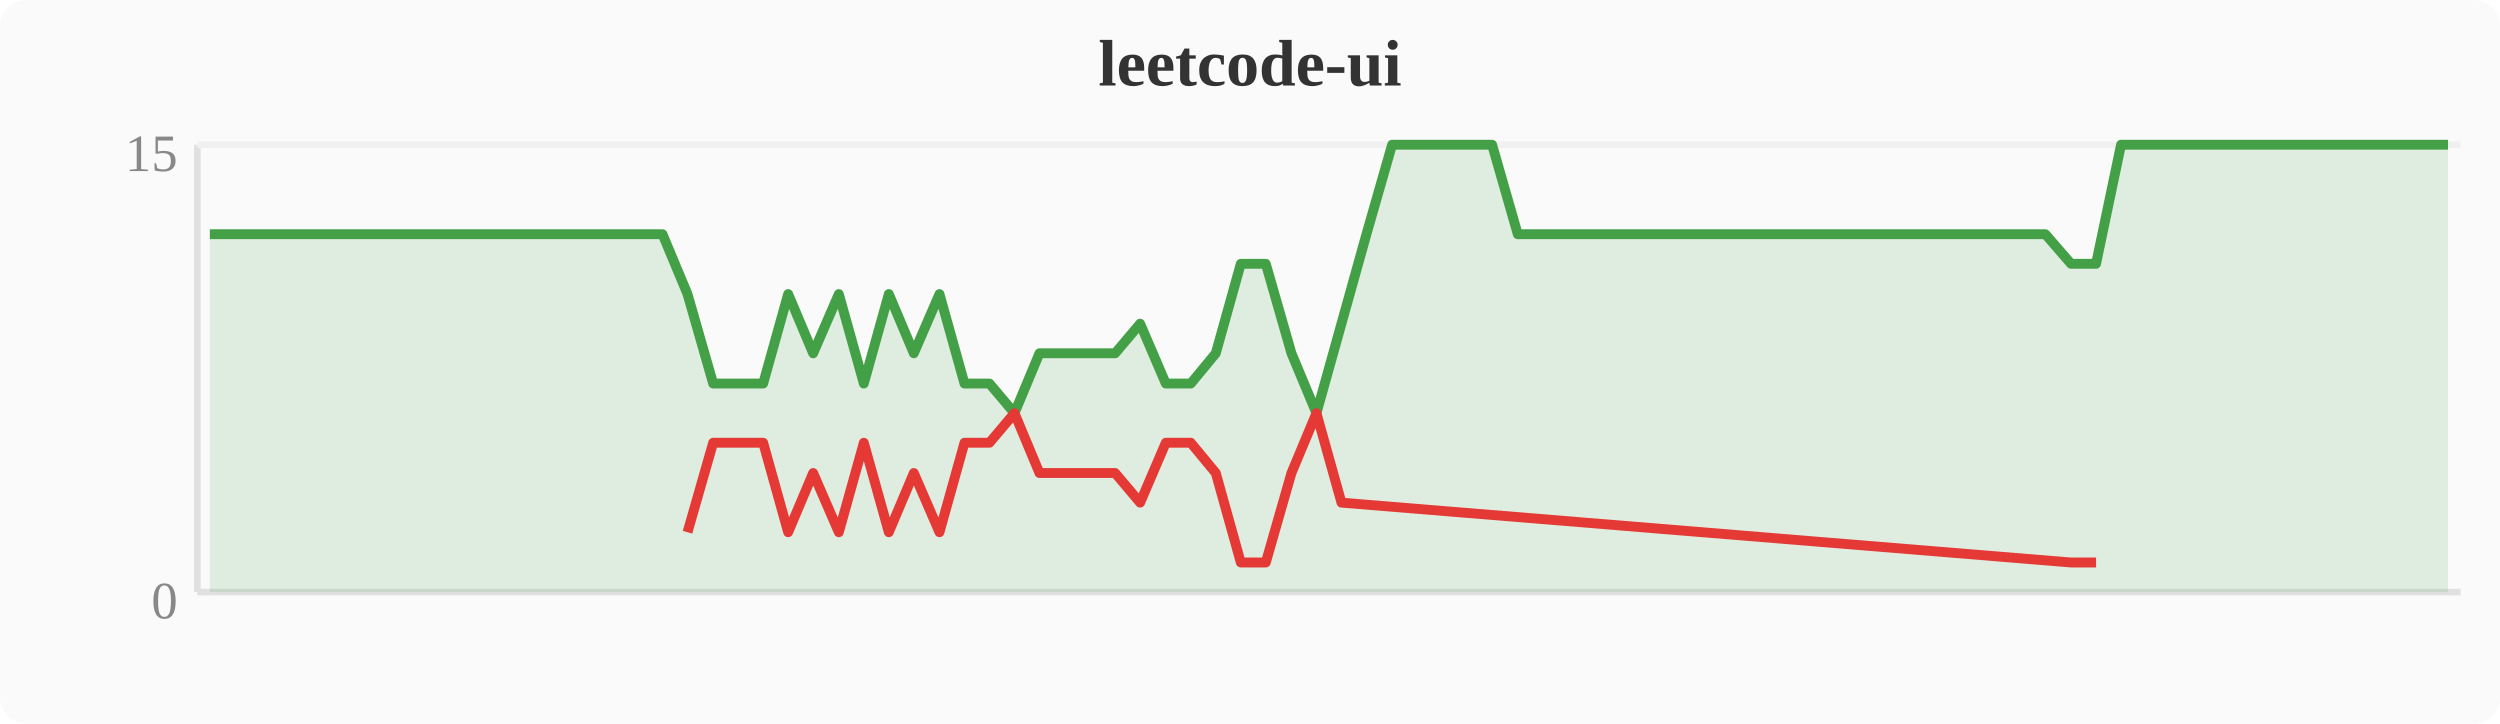
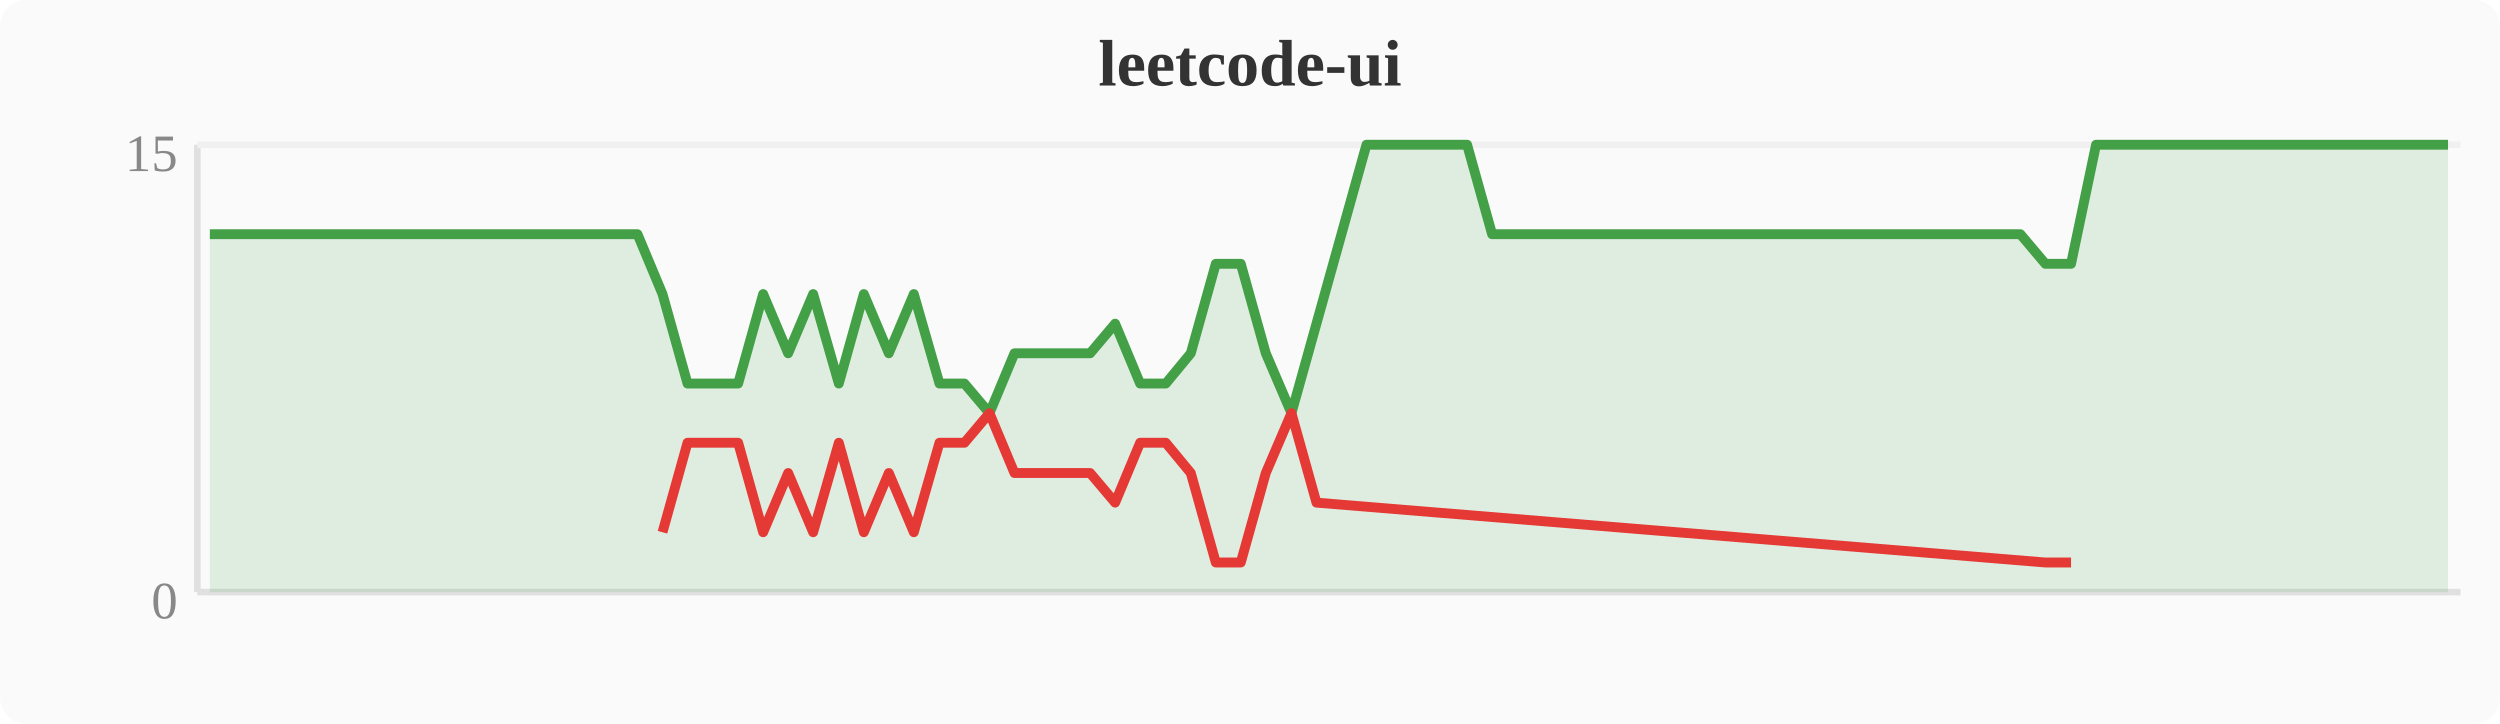
<svg xmlns="http://www.w3.org/2000/svg" width="380" height="110" viewBox="0 0 380 110">
  <rect width="380" height="110" fill="#fafafa" rx="4" />
  <text x="190" y="13" text-anchor="middle" font-size="10" font-weight="bold" fill="#333">leetcode-ui</text>
  <line x1="30" y1="22" x2="30" y2="90" stroke="#e0e0e0" stroke-width="1" />
  <line x1="30" y1="90" x2="374" y2="90" stroke="#e0e0e0" stroke-width="1" />
  <line x1="30" y1="22" x2="374" y2="22" stroke="#f0f0f0" stroke-width="1" />
  <text x="27" y="94" text-anchor="end" font-size="8" fill="#888">0</text>
  <text x="27" y="26" text-anchor="end" font-size="8" fill="#888">15</text>
-   <polygon points="31.9,35.6 35.7,35.6 39.6,35.6 43.4,35.6 47.2,35.6 51.0,35.6 54.8,35.6 58.7,35.6 62.5,35.6 66.3,35.6 70.1,35.6 74.0,35.6 77.8,35.6 81.6,35.6 85.4,35.6 89.2,35.6 93.1,35.6 96.9,35.6 100.7,35.6 104.5,44.7 108.4,58.3 112.2,58.3 116.0,58.3 119.8,44.7 123.6,53.7 127.5,44.7 131.3,58.3 135.1,44.7 138.9,53.7 142.8,44.7 146.6,58.3 150.4,58.3 154.2,62.8 158.0,53.7 161.9,53.7 165.7,53.7 169.5,53.7 173.3,49.2 177.2,58.3 181.0,58.3 184.8,53.7 188.6,40.1 192.4,40.1 196.3,53.7 200.1,62.8 203.9,49.2 207.7,35.6 211.6,22.0 215.4,22.0 219.2,22.0 223.0,22.0 226.8,22.0 230.7,35.6 234.5,35.6 238.3,35.6 242.1,35.6 246.0,35.6 249.8,35.6 253.6,35.6 257.4,35.6 261.2,35.6 265.1,35.6 268.9,35.6 272.7,35.6 276.5,35.6 280.4,35.6 284.2,35.6 288.0,35.6 291.8,35.6 295.6,35.6 299.5,35.6 303.3,35.6 307.1,35.6 310.9,35.6 314.8,40.1 318.6,40.1 322.4,22.0 326.2,22.0 330.0,22.0 333.9,22.0 337.7,22.0 341.5,22.0 345.3,22.0 349.2,22.0 353.0,22.0 356.8,22.0 360.6,22.0 364.4,22.0 368.3,22.0 372.1,22.0 372.1,90 31.9,90" fill="#43a047" opacity="0.15" />
-   <polyline points="31.9,35.6 35.7,35.6 39.6,35.6 43.4,35.6 47.2,35.6 51.0,35.6 54.8,35.6 58.7,35.6 62.5,35.6 66.3,35.6 70.1,35.6 74.0,35.6 77.8,35.6 81.6,35.6 85.4,35.6 89.2,35.6 93.1,35.6 96.9,35.6 100.7,35.6 104.5,44.7 108.4,58.3 112.2,58.3 116.0,58.3 119.8,44.7 123.6,53.7 127.5,44.7 131.3,58.3 135.1,44.7 138.9,53.7 142.8,44.7 146.6,58.3 150.4,58.3 154.2,62.8 158.0,53.7 161.9,53.7 165.7,53.7 169.5,53.7 173.3,49.2 177.2,58.3 181.0,58.3 184.8,53.7 188.6,40.1 192.4,40.1 196.3,53.7 200.1,62.8 203.9,49.2 207.7,35.6 211.6,22.0 215.4,22.0 219.2,22.0 223.0,22.0 226.8,22.0 230.7,35.6 234.5,35.6 238.3,35.6 242.1,35.6 246.0,35.6 249.8,35.6 253.6,35.6 257.4,35.6 261.2,35.6 265.1,35.6 268.9,35.6 272.7,35.6 276.5,35.6 280.4,35.6 284.2,35.6 288.0,35.6 291.8,35.6 295.6,35.6 299.5,35.6 303.3,35.6 307.1,35.6 310.9,35.6 314.8,40.1 318.6,40.1 322.4,22.0 326.2,22.0 330.0,22.0 333.9,22.0 337.7,22.0 341.5,22.0 345.3,22.0 349.2,22.0 353.0,22.0 356.8,22.0 360.6,22.0 364.4,22.0 368.3,22.0 372.1,22.0" fill="none" stroke="#43a047" stroke-width="1.5" stroke-linejoin="round" />
-   <polyline points="104.5,80.9 108.4,67.3 112.2,67.3 116.0,67.3 119.8,80.9 123.6,71.9 127.5,80.9 131.3,67.3 135.1,80.9 138.9,71.9 142.8,80.9 146.6,67.3 150.4,67.3 154.2,62.8 158.0,71.9 161.9,71.9 165.7,71.9 169.5,71.9 173.3,76.4 177.2,67.3 181.0,67.3 184.8,71.9 188.6,85.5 192.4,85.5 196.3,71.9 200.1,62.8 203.9,76.4 314.8,85.5 318.6,85.5" fill="none" stroke="#e53935" stroke-width="1.5" stroke-linejoin="round" />
+   <polygon points="31.9,35.6 35.7,35.6 39.6,35.6 43.4,35.6 47.2,35.6 51.0,35.6 54.8,35.6 58.7,35.6 62.5,35.6 66.3,35.6 70.1,35.6 74.0,35.6 77.8,35.6 81.6,35.6 85.4,35.6 89.2,35.6 93.1,35.6 96.9,35.6 100.7,44.7 104.5,58.3 108.4,58.3 112.2,58.3 116.0,44.7 119.8,53.7 123.6,44.7 127.5,58.3 131.3,44.7 135.1,53.7 138.9,44.7 142.8,58.3 146.6,58.3 150.4,62.8 154.2,53.7 158.0,53.7 161.9,53.7 165.7,53.7 169.5,49.2 173.3,58.3 177.2,58.3 181.0,53.7 184.8,40.1 188.6,40.1 192.4,53.7 196.3,62.8 200.1,49.2 203.9,35.6 207.7,22.0 211.6,22.0 215.4,22.0 219.2,22.0 223.0,22.0 226.8,35.6 230.7,35.6 234.5,35.6 238.3,35.6 242.1,35.6 246.0,35.6 249.8,35.6 253.6,35.6 257.4,35.6 261.2,35.6 265.1,35.6 268.9,35.6 272.7,35.6 276.5,35.6 280.4,35.6 284.2,35.6 288.0,35.6 291.8,35.6 295.6,35.6 299.5,35.6 303.3,35.6 307.1,35.6 310.9,40.1 314.8,40.1 318.6,22.0 322.4,22.0 326.2,22.0 330.0,22.0 333.9,22.0 337.7,22.0 341.5,22.0 345.3,22.0 349.2,22.0 353.0,22.0 356.8,22.0 360.6,22.0 364.4,22.0 368.3,22.0 372.1,22.0 372.1,90 31.9,90" fill="#43a047" opacity="0.15" />
+   <polyline points="31.9,35.6 35.7,35.6 39.6,35.6 43.4,35.6 47.2,35.6 51.0,35.6 54.8,35.6 58.7,35.6 62.5,35.6 66.3,35.6 70.1,35.6 74.0,35.6 77.8,35.6 81.6,35.6 85.4,35.6 89.2,35.6 93.1,35.6 96.9,35.6 100.7,44.7 104.5,58.3 108.4,58.3 112.2,58.3 116.0,44.7 119.8,53.7 123.6,44.7 127.5,58.3 131.3,44.7 135.1,53.7 138.9,44.7 142.8,58.3 146.6,58.3 150.4,62.8 154.2,53.7 158.0,53.7 161.9,53.7 165.7,53.7 169.5,49.2 173.3,58.3 177.2,58.3 181.0,53.7 184.8,40.1 188.6,40.1 192.4,53.7 196.3,62.8 200.1,49.2 203.9,35.6 207.7,22.0 211.6,22.0 215.4,22.0 219.2,22.0 223.0,22.0 226.8,35.6 230.7,35.6 234.5,35.6 238.3,35.6 242.1,35.6 246.0,35.6 249.8,35.6 253.6,35.6 257.4,35.6 261.2,35.6 265.1,35.6 268.9,35.6 272.7,35.6 276.5,35.6 280.4,35.6 284.2,35.6 288.0,35.6 291.8,35.6 295.6,35.6 299.5,35.6 303.3,35.6 307.1,35.6 310.9,40.1 314.8,40.1 318.6,22.0 322.4,22.0 326.2,22.0 330.0,22.0 333.9,22.0 337.7,22.0 341.5,22.0 345.3,22.0 349.2,22.0 353.0,22.0 356.8,22.0 360.6,22.0 364.4,22.0 368.3,22.0 372.1,22.0" fill="none" stroke="#43a047" stroke-width="1.5" stroke-linejoin="round" />
+   <polyline points="100.7,80.9 104.5,67.3 108.4,67.3 112.2,67.3 116.0,80.9 119.8,71.9 123.6,80.9 127.5,67.3 131.3,80.9 135.1,71.9 138.9,80.9 142.8,67.3 146.6,67.3 150.4,62.8 154.2,71.9 158.0,71.9 161.9,71.9 165.7,71.9 169.5,76.4 173.3,67.3 177.2,67.3 181.0,71.9 184.8,85.5 188.6,85.5 192.4,71.9 196.3,62.8 200.1,76.4 310.9,85.5 314.8,85.5" fill="none" stroke="#e53935" stroke-width="1.5" stroke-linejoin="round" />
</svg>
